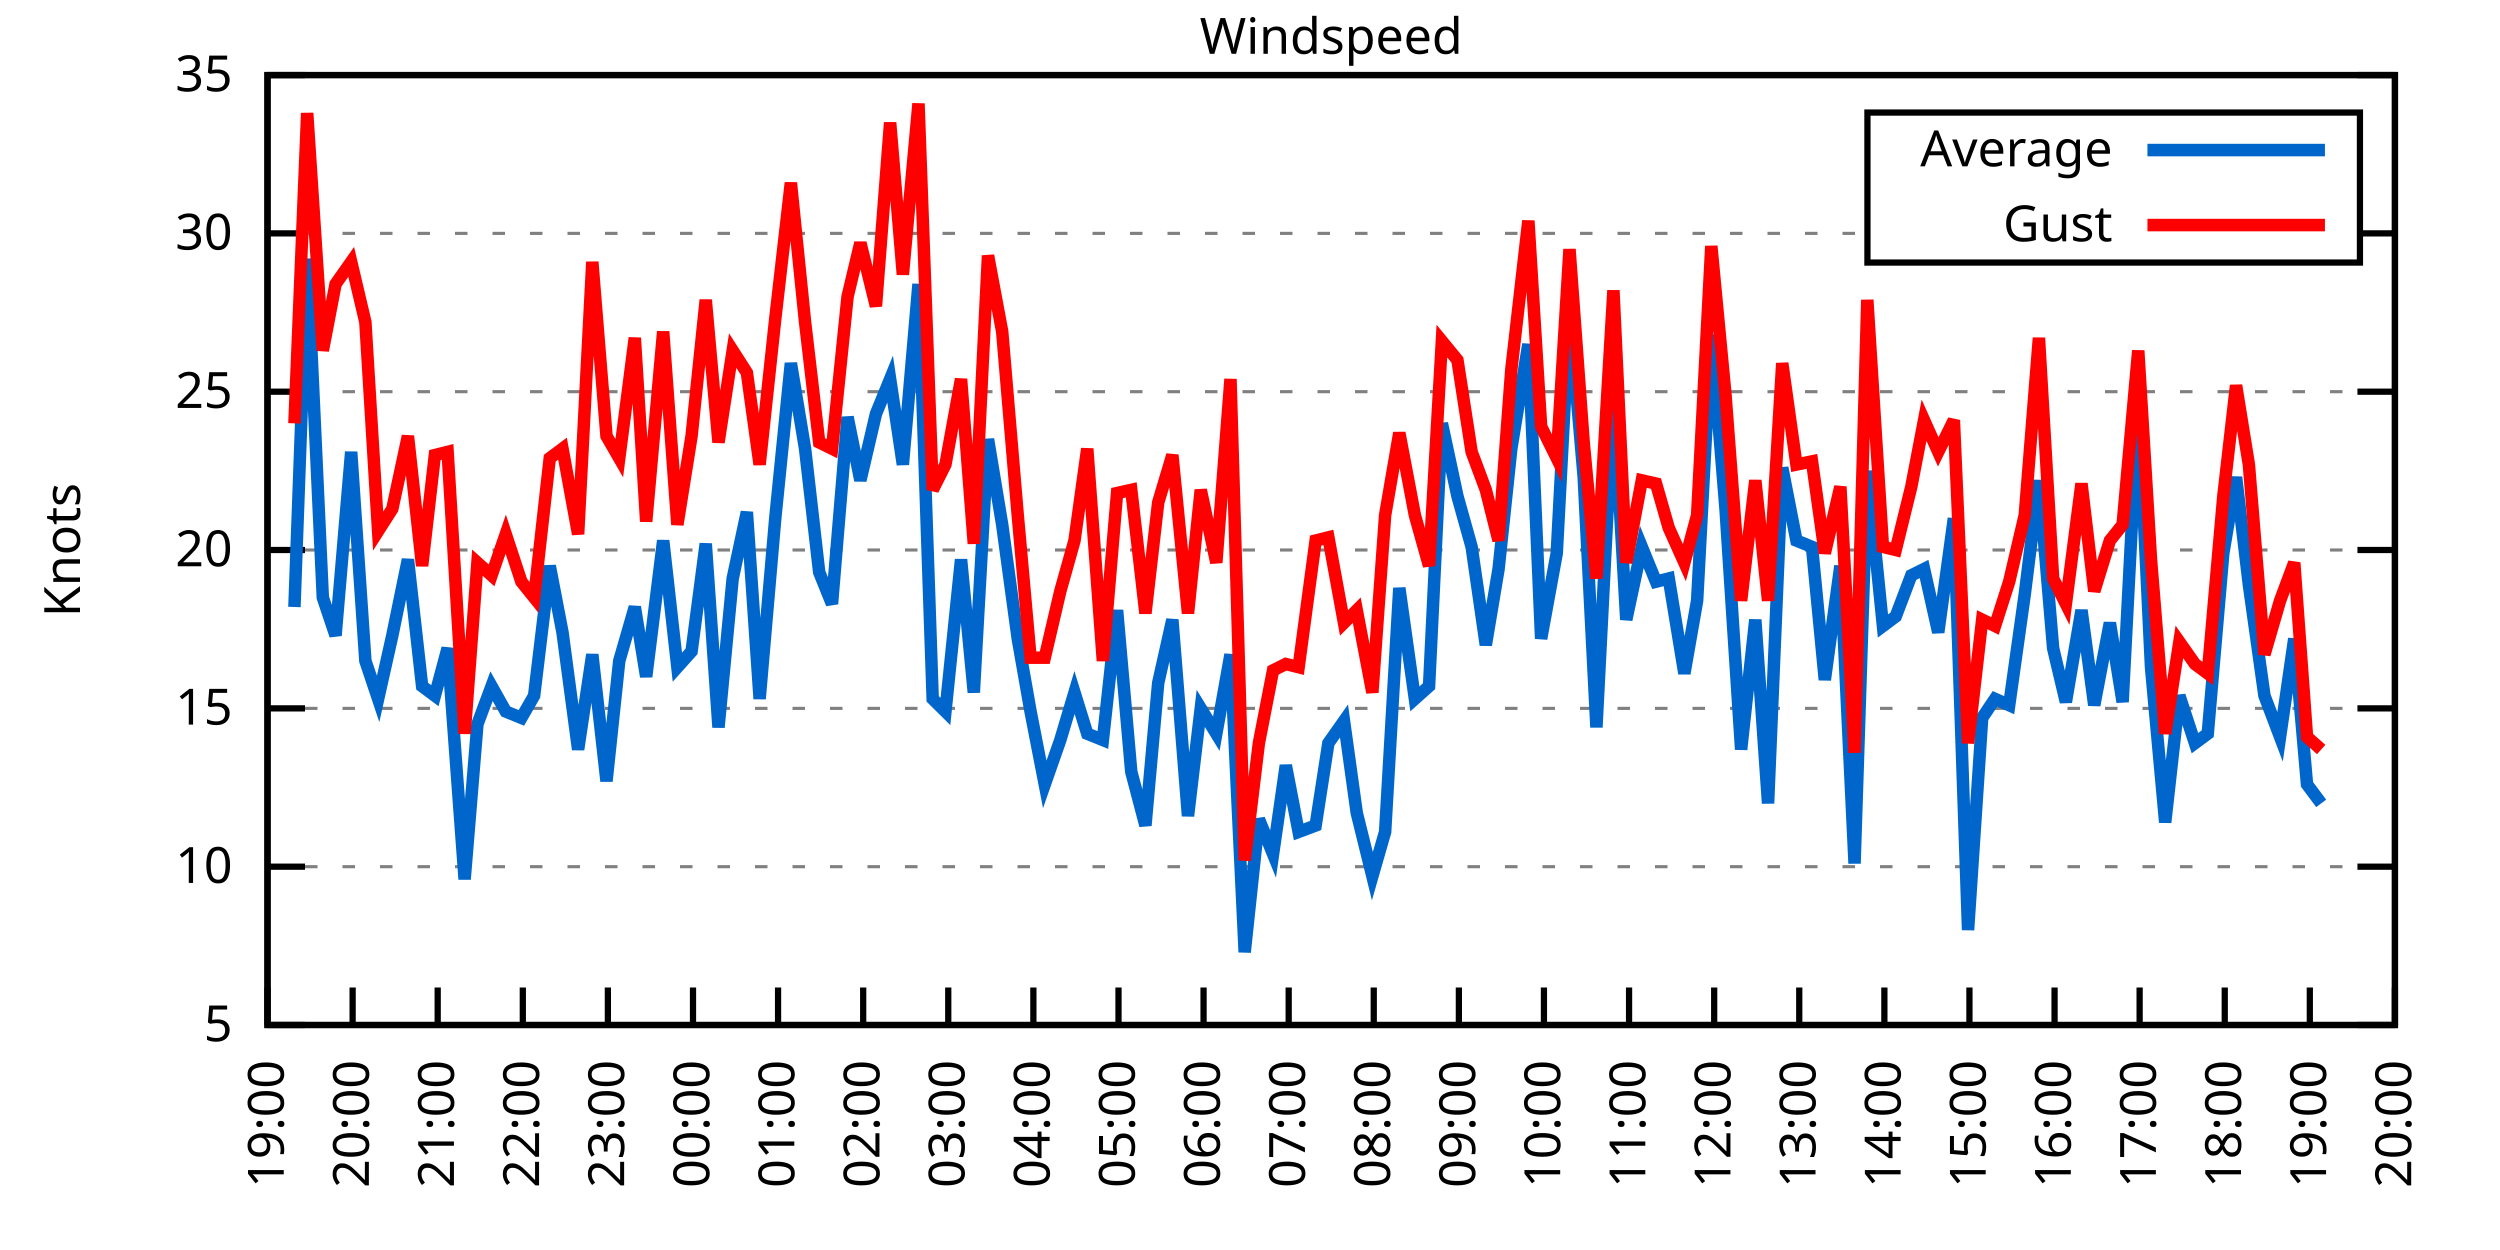
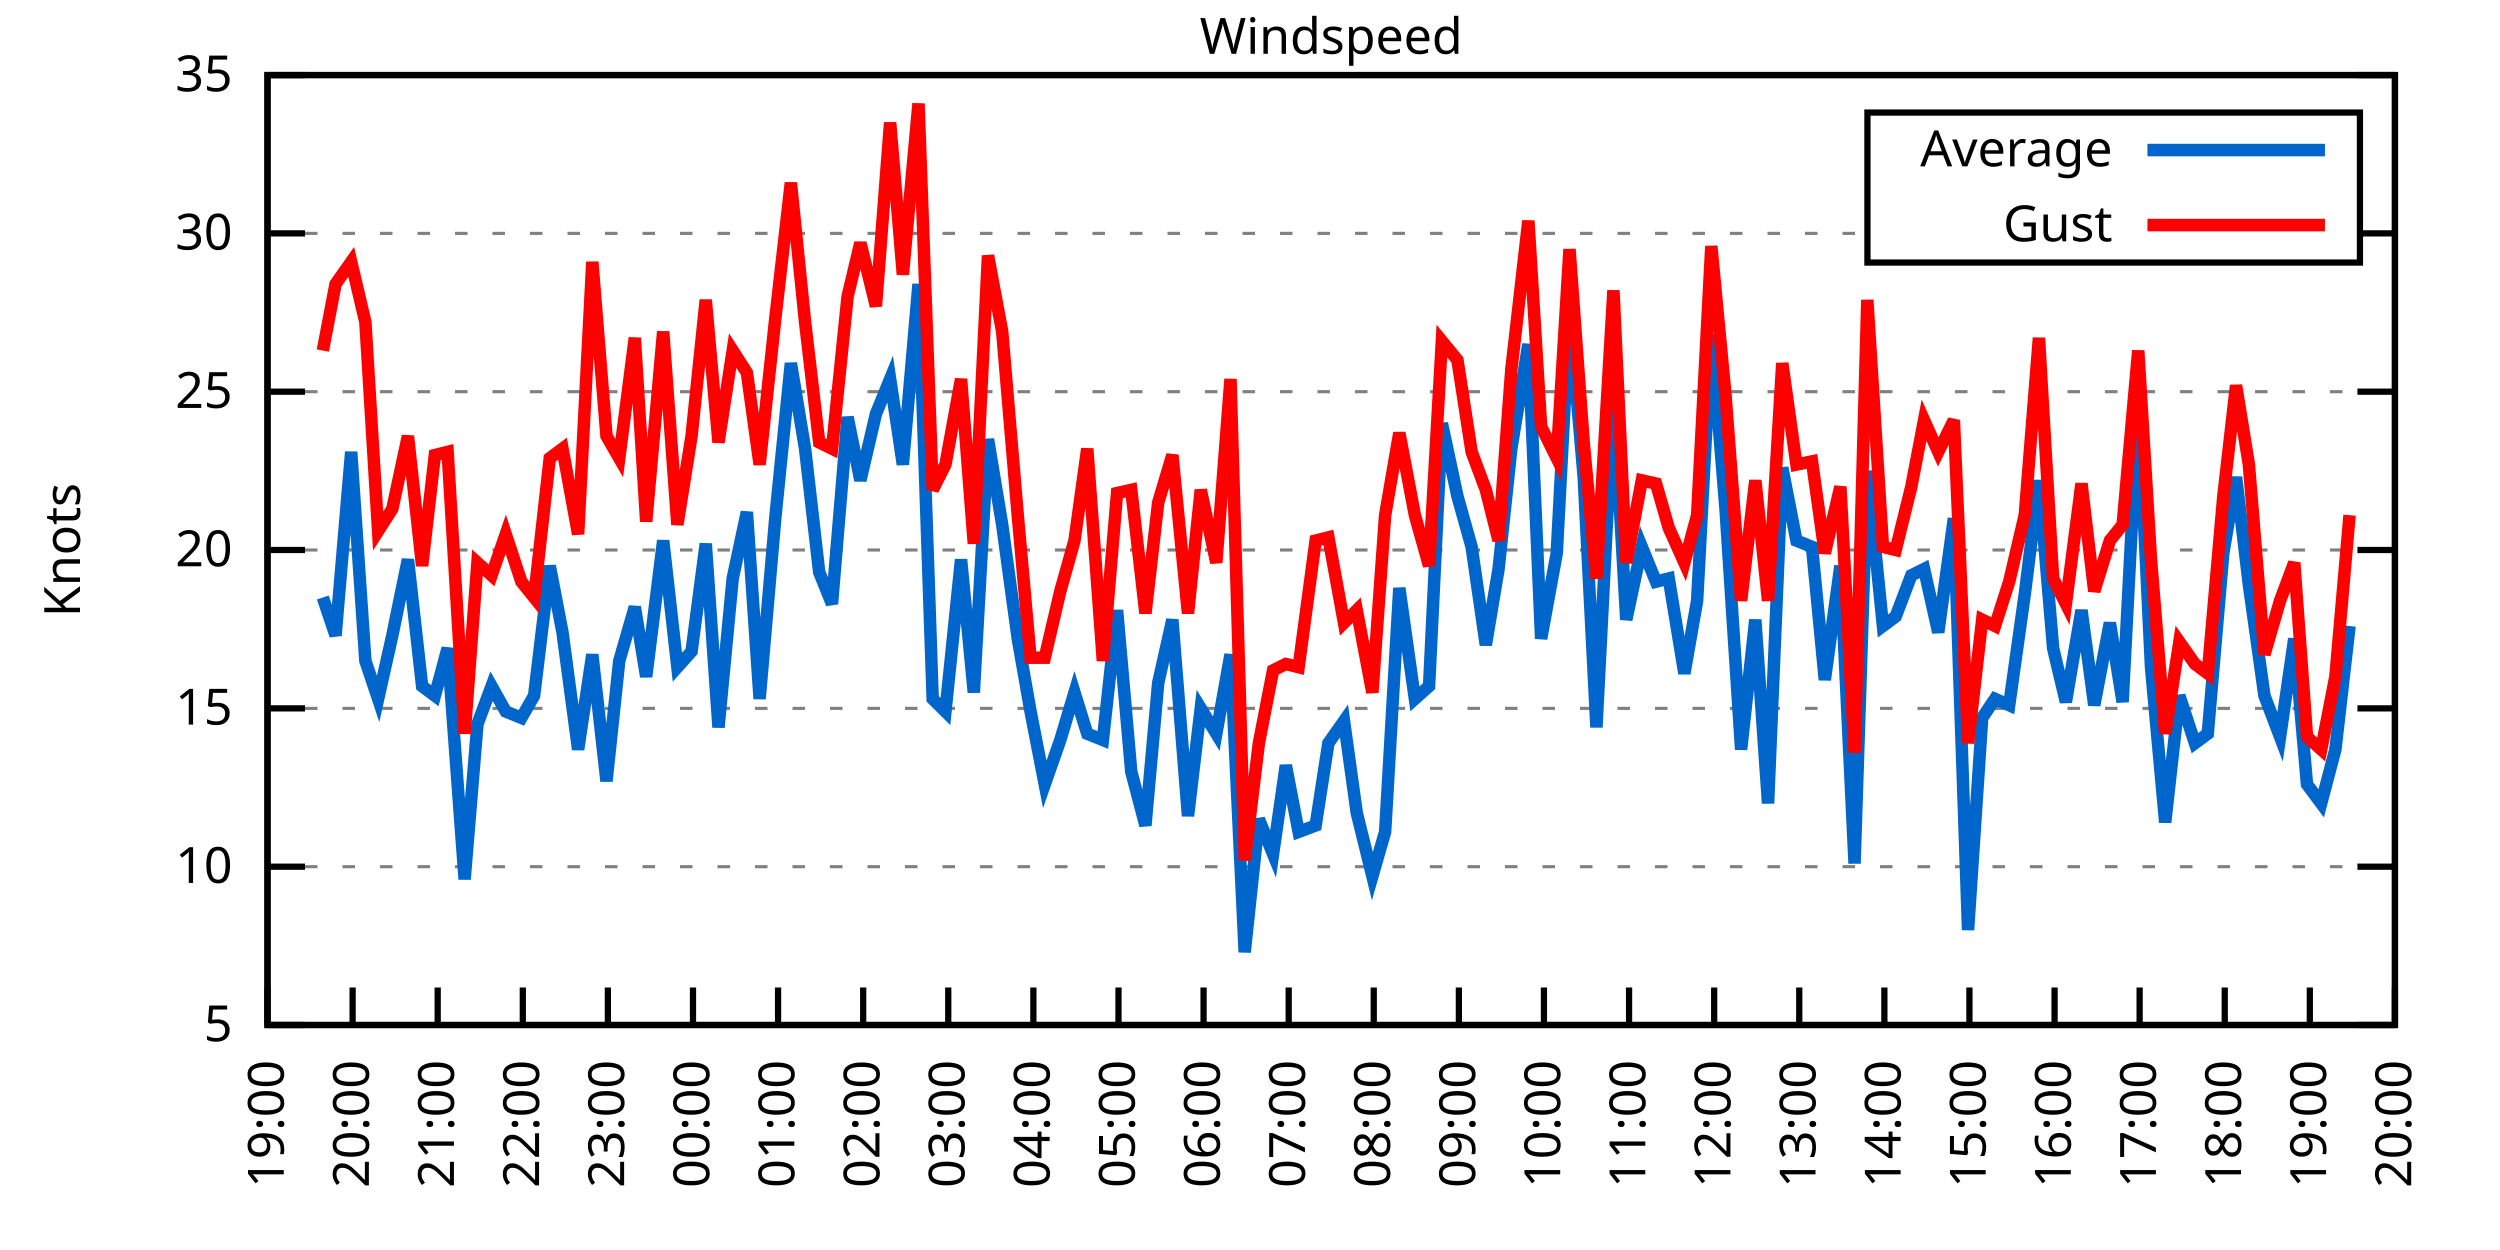
<svg xmlns="http://www.w3.org/2000/svg" xmlns:xlink="http://www.w3.org/1999/xlink" width="400" height="200" viewBox="0 0 400 200">
  <g id="gnuplot_canvas">
    <rect x="0" y="0" width="400" height="200" fill="none" />
    <defs>
      <circle id="gpDot" r="0.5" stroke-width="0.5" stroke="currentColor" />
      <path id="gpPt0" stroke-width="0.333" stroke="currentColor" d="M-1,0 h2 M0,-1 v2" />
      <path id="gpPt1" stroke-width="0.333" stroke="currentColor" d="M-1,-1 L1,1 M1,-1 L-1,1" />
      <path id="gpPt2" stroke-width="0.333" stroke="currentColor" d="M-1,0 L1,0 M0,-1 L0,1 M-1,-1 L1,1 M-1,1 L1,-1" />
      <rect id="gpPt3" stroke-width="0.333" stroke="currentColor" x="-1" y="-1" width="2" height="2" />
      <rect id="gpPt4" stroke-width="0.333" stroke="currentColor" fill="currentColor" x="-1" y="-1" width="2" height="2" />
      <circle id="gpPt5" stroke-width="0.333" stroke="currentColor" cx="0" cy="0" r="1" />
      <use xlink:href="#gpPt5" id="gpPt6" fill="currentColor" stroke="none" />
      <path id="gpPt7" stroke-width="0.333" stroke="currentColor" d="M0,-1.33 L-1.33,0.67 L1.33,0.67 z" />
      <use xlink:href="#gpPt7" id="gpPt8" fill="currentColor" stroke="none" />
      <use xlink:href="#gpPt7" id="gpPt9" stroke="currentColor" transform="rotate(180)" />
      <use xlink:href="#gpPt9" id="gpPt10" fill="currentColor" stroke="none" />
      <use xlink:href="#gpPt3" id="gpPt11" stroke="currentColor" transform="rotate(45)" />
      <use xlink:href="#gpPt11" id="gpPt12" fill="currentColor" stroke="none" />
      <path id="gpPt13" stroke-width="0.333" stroke="currentColor" d="M0,1.330 L1.265,0.411 L0.782,-1.067 L-0.782,-1.076 L-1.265,0.411 z" />
      <use xlink:href="#gpPt13" id="gpPt14" fill="currentColor" stroke="none" />
      <filter id="textbox" filterUnits="objectBoundingBox" x="0" y="0" height="1" width="1">
        <feFlood flood-color="white" flood-opacity="1" result="bgnd" />
        <feComposite in="SourceGraphic" in2="bgnd" operator="atop" />
      </filter>
      <filter id="greybox" filterUnits="objectBoundingBox" x="0" y="0" height="1" width="1">
        <feFlood flood-color="lightgrey" flood-opacity="1" result="grey" />
        <feComposite in="SourceGraphic" in2="grey" operator="atop" />
      </filter>
    </defs>
    <g fill="none" color="white" stroke="currentColor" stroke-width="1.00" stroke-linecap="butt" stroke-linejoin="miter">
</g>
    <g fill="none" color="black" stroke="currentColor" stroke-width="1.00" stroke-linecap="butt" stroke-linejoin="miter">
      <g stroke="none" shape-rendering="crispEdges">
        <polygon fill="rgb(255, 255, 255)" points="42.80,164.00 383.18,164.00 383.18,12.02 42.80,12.02 " />
      </g>
    </g>
    <g fill="none" color="black" stroke="currentColor" stroke-width="1.00" stroke-linecap="butt" stroke-linejoin="miter">
</g>
    <g fill="none" color="black" stroke="black" stroke-width="0.50" stroke-linecap="butt" stroke-linejoin="miter">
</g>
    <g fill="none" color="gray" stroke="currentColor" stroke-width="0.50" stroke-linecap="butt" stroke-linejoin="miter">
      <path stroke="gray" stroke-dasharray="2,4" class="gridline" d="M42.80,164.00 L383.19,164.00  " />
    </g>
    <g fill="none" color="gray" stroke="gray" stroke-width="1.00" stroke-linecap="butt" stroke-linejoin="miter">
</g>
    <g fill="none" color="black" stroke="currentColor" stroke-width="1.00" stroke-linecap="butt" stroke-linejoin="miter">
      <path stroke="black" d="M42.80,164.00 L48.80,164.00 M383.19,164.00 L377.19,164.00  " />
      <g transform="translate(37.20,166.60)" stroke="none" fill="black" font-family="Sans" font-size="8.00" text-anchor="end">
        <text>
          <tspan font-family="Sans"> 5</tspan>
        </text>
      </g>
    </g>
    <g fill="none" color="black" stroke="currentColor" stroke-width="1.00" stroke-linecap="butt" stroke-linejoin="miter">
</g>
    <g fill="none" color="black" stroke="black" stroke-width="0.50" stroke-linecap="butt" stroke-linejoin="miter">
</g>
    <g fill="none" color="gray" stroke="currentColor" stroke-width="0.50" stroke-linecap="butt" stroke-linejoin="miter">
      <path stroke="gray" stroke-dasharray="2,4" class="gridline" d="M42.80,138.67 L383.19,138.67  " />
    </g>
    <g fill="none" color="gray" stroke="gray" stroke-width="1.00" stroke-linecap="butt" stroke-linejoin="miter">
</g>
    <g fill="none" color="black" stroke="currentColor" stroke-width="1.00" stroke-linecap="butt" stroke-linejoin="miter">
      <path stroke="black" d="M42.80,138.67 L48.80,138.67 M383.19,138.67 L377.19,138.67  " />
      <g transform="translate(37.20,141.27)" stroke="none" fill="black" font-family="Sans" font-size="8.00" text-anchor="end">
        <text>
          <tspan font-family="Sans"> 10</tspan>
        </text>
      </g>
    </g>
    <g fill="none" color="black" stroke="currentColor" stroke-width="1.00" stroke-linecap="butt" stroke-linejoin="miter">
</g>
    <g fill="none" color="black" stroke="black" stroke-width="0.50" stroke-linecap="butt" stroke-linejoin="miter">
</g>
    <g fill="none" color="gray" stroke="currentColor" stroke-width="0.50" stroke-linecap="butt" stroke-linejoin="miter">
      <path stroke="gray" stroke-dasharray="2,4" class="gridline" d="M42.80,113.34 L383.19,113.34  " />
    </g>
    <g fill="none" color="gray" stroke="gray" stroke-width="1.00" stroke-linecap="butt" stroke-linejoin="miter">
</g>
    <g fill="none" color="black" stroke="currentColor" stroke-width="1.00" stroke-linecap="butt" stroke-linejoin="miter">
      <path stroke="black" d="M42.80,113.34 L48.80,113.34 M383.19,113.34 L377.19,113.34  " />
      <g transform="translate(37.20,115.94)" stroke="none" fill="black" font-family="Sans" font-size="8.00" text-anchor="end">
        <text>
          <tspan font-family="Sans"> 15</tspan>
        </text>
      </g>
    </g>
    <g fill="none" color="black" stroke="currentColor" stroke-width="1.00" stroke-linecap="butt" stroke-linejoin="miter">
</g>
    <g fill="none" color="black" stroke="black" stroke-width="0.50" stroke-linecap="butt" stroke-linejoin="miter">
</g>
    <g fill="none" color="gray" stroke="currentColor" stroke-width="0.50" stroke-linecap="butt" stroke-linejoin="miter">
      <path stroke="gray" stroke-dasharray="2,4" class="gridline" d="M42.80,88.00 L383.19,88.00  " />
    </g>
    <g fill="none" color="gray" stroke="gray" stroke-width="1.00" stroke-linecap="butt" stroke-linejoin="miter">
</g>
    <g fill="none" color="black" stroke="currentColor" stroke-width="1.00" stroke-linecap="butt" stroke-linejoin="miter">
      <path stroke="black" d="M42.80,88.00 L48.80,88.00 M383.19,88.00 L377.19,88.00  " />
      <g transform="translate(37.20,90.60)" stroke="none" fill="black" font-family="Sans" font-size="8.00" text-anchor="end">
        <text>
          <tspan font-family="Sans"> 20</tspan>
        </text>
      </g>
    </g>
    <g fill="none" color="black" stroke="currentColor" stroke-width="1.00" stroke-linecap="butt" stroke-linejoin="miter">
</g>
    <g fill="none" color="black" stroke="black" stroke-width="0.50" stroke-linecap="butt" stroke-linejoin="miter">
</g>
    <g fill="none" color="gray" stroke="currentColor" stroke-width="0.50" stroke-linecap="butt" stroke-linejoin="miter">
      <path stroke="gray" stroke-dasharray="2,4" class="gridline" d="M42.80,62.67 L383.19,62.67  " />
    </g>
    <g fill="none" color="gray" stroke="gray" stroke-width="1.00" stroke-linecap="butt" stroke-linejoin="miter">
</g>
    <g fill="none" color="black" stroke="currentColor" stroke-width="1.00" stroke-linecap="butt" stroke-linejoin="miter">
      <path stroke="black" d="M42.80,62.67 L48.80,62.67 M383.19,62.67 L377.19,62.67  " />
      <g transform="translate(37.20,65.27)" stroke="none" fill="black" font-family="Sans" font-size="8.00" text-anchor="end">
        <text>
          <tspan font-family="Sans"> 25</tspan>
        </text>
      </g>
    </g>
    <g fill="none" color="black" stroke="currentColor" stroke-width="1.00" stroke-linecap="butt" stroke-linejoin="miter">
</g>
    <g fill="none" color="black" stroke="black" stroke-width="0.50" stroke-linecap="butt" stroke-linejoin="miter">
</g>
    <g fill="none" color="gray" stroke="currentColor" stroke-width="0.50" stroke-linecap="butt" stroke-linejoin="miter">
      <path stroke="gray" stroke-dasharray="2,4" class="gridline" d="M42.80,37.34 L298.79,37.34 M377.59,37.34 L383.19,37.34  " />
    </g>
    <g fill="none" color="gray" stroke="gray" stroke-width="1.00" stroke-linecap="butt" stroke-linejoin="miter">
</g>
    <g fill="none" color="black" stroke="currentColor" stroke-width="1.00" stroke-linecap="butt" stroke-linejoin="miter">
      <path stroke="black" d="M42.80,37.34 L48.80,37.34 M383.19,37.34 L377.19,37.34  " />
      <g transform="translate(37.20,39.94)" stroke="none" fill="black" font-family="Sans" font-size="8.00" text-anchor="end">
        <text>
          <tspan font-family="Sans"> 30</tspan>
        </text>
      </g>
    </g>
    <g fill="none" color="black" stroke="currentColor" stroke-width="1.00" stroke-linecap="butt" stroke-linejoin="miter">
</g>
    <g fill="none" color="black" stroke="black" stroke-width="0.50" stroke-linecap="butt" stroke-linejoin="miter">
</g>
    <g fill="none" color="gray" stroke="currentColor" stroke-width="0.50" stroke-linecap="butt" stroke-linejoin="miter">
      <path stroke="gray" stroke-dasharray="2,4" class="gridline" d="M42.80,12.01 L383.19,12.01  " />
    </g>
    <g fill="none" color="gray" stroke="gray" stroke-width="1.00" stroke-linecap="butt" stroke-linejoin="miter">
</g>
    <g fill="none" color="black" stroke="currentColor" stroke-width="1.00" stroke-linecap="butt" stroke-linejoin="miter">
      <path stroke="black" d="M42.80,12.01 L48.80,12.01 M383.19,12.01 L377.19,12.01  " />
      <g transform="translate(37.20,14.61)" stroke="none" fill="black" font-family="Sans" font-size="8.00" text-anchor="end">
        <text>
          <tspan font-family="Sans"> 35</tspan>
        </text>
      </g>
    </g>
    <g fill="none" color="black" stroke="currentColor" stroke-width="1.00" stroke-linecap="butt" stroke-linejoin="miter">
      <path stroke="black" d="M42.80,164.00 L42.80,158.00  " />
      <g transform="translate(45.40,169.60) rotate(270.00)" stroke="none" fill="black" font-family="Sans" font-size="8.00" text-anchor="end">
        <text>
          <tspan font-family="Sans">19:00</tspan>
        </text>
      </g>
    </g>
    <g fill="none" color="black" stroke="currentColor" stroke-width="1.00" stroke-linecap="butt" stroke-linejoin="miter">
      <path stroke="black" d="M56.42,164.00 L56.42,158.00  " />
      <g transform="translate(59.02,169.60) rotate(270.00)" stroke="none" fill="black" font-family="Sans" font-size="8.00" text-anchor="end">
        <text>
          <tspan font-family="Sans">20:00</tspan>
        </text>
      </g>
    </g>
    <g fill="none" color="black" stroke="currentColor" stroke-width="1.00" stroke-linecap="butt" stroke-linejoin="miter">
      <path stroke="black" d="M70.03,164.00 L70.03,158.00  " />
      <g transform="translate(72.63,169.60) rotate(270.00)" stroke="none" fill="black" font-family="Sans" font-size="8.00" text-anchor="end">
        <text>
          <tspan font-family="Sans">21:00</tspan>
        </text>
      </g>
    </g>
    <g fill="none" color="black" stroke="currentColor" stroke-width="1.00" stroke-linecap="butt" stroke-linejoin="miter">
      <path stroke="black" d="M83.65,164.00 L83.65,158.00  " />
      <g transform="translate(86.25,169.60) rotate(270.00)" stroke="none" fill="black" font-family="Sans" font-size="8.00" text-anchor="end">
        <text>
          <tspan font-family="Sans">22:00</tspan>
        </text>
      </g>
    </g>
    <g fill="none" color="black" stroke="currentColor" stroke-width="1.00" stroke-linecap="butt" stroke-linejoin="miter">
      <path stroke="black" d="M97.26,164.00 L97.26,158.00  " />
      <g transform="translate(99.86,169.60) rotate(270.00)" stroke="none" fill="black" font-family="Sans" font-size="8.00" text-anchor="end">
        <text>
          <tspan font-family="Sans">23:00</tspan>
        </text>
      </g>
    </g>
    <g fill="none" color="black" stroke="currentColor" stroke-width="1.00" stroke-linecap="butt" stroke-linejoin="miter">
      <path stroke="black" d="M110.88,164.00 L110.88,158.00  " />
      <g transform="translate(113.48,169.60) rotate(270.00)" stroke="none" fill="black" font-family="Sans" font-size="8.00" text-anchor="end">
        <text>
          <tspan font-family="Sans">00:00</tspan>
        </text>
      </g>
    </g>
    <g fill="none" color="black" stroke="currentColor" stroke-width="1.00" stroke-linecap="butt" stroke-linejoin="miter">
      <path stroke="black" d="M124.49,164.00 L124.49,158.00  " />
      <g transform="translate(127.09,169.60) rotate(270.00)" stroke="none" fill="black" font-family="Sans" font-size="8.00" text-anchor="end">
        <text>
          <tspan font-family="Sans">01:00</tspan>
        </text>
      </g>
    </g>
    <g fill="none" color="black" stroke="currentColor" stroke-width="1.00" stroke-linecap="butt" stroke-linejoin="miter">
      <path stroke="black" d="M138.11,164.00 L138.11,158.00  " />
      <g transform="translate(140.71,169.60) rotate(270.00)" stroke="none" fill="black" font-family="Sans" font-size="8.00" text-anchor="end">
        <text>
          <tspan font-family="Sans">02:00</tspan>
        </text>
      </g>
    </g>
    <g fill="none" color="black" stroke="currentColor" stroke-width="1.00" stroke-linecap="butt" stroke-linejoin="miter">
      <path stroke="black" d="M151.72,164.00 L151.72,158.00  " />
      <g transform="translate(154.32,169.60) rotate(270.00)" stroke="none" fill="black" font-family="Sans" font-size="8.00" text-anchor="end">
        <text>
          <tspan font-family="Sans">03:00</tspan>
        </text>
      </g>
    </g>
    <g fill="none" color="black" stroke="currentColor" stroke-width="1.00" stroke-linecap="butt" stroke-linejoin="miter">
      <path stroke="black" d="M165.34,164.00 L165.34,158.00  " />
      <g transform="translate(167.94,169.60) rotate(270.00)" stroke="none" fill="black" font-family="Sans" font-size="8.00" text-anchor="end">
        <text>
          <tspan font-family="Sans">04:00</tspan>
        </text>
      </g>
    </g>
    <g fill="none" color="black" stroke="currentColor" stroke-width="1.00" stroke-linecap="butt" stroke-linejoin="miter">
      <path stroke="black" d="M178.96,164.00 L178.96,158.00  " />
      <g transform="translate(181.56,169.60) rotate(270.00)" stroke="none" fill="black" font-family="Sans" font-size="8.00" text-anchor="end">
        <text>
          <tspan font-family="Sans">05:00</tspan>
        </text>
      </g>
    </g>
    <g fill="none" color="black" stroke="currentColor" stroke-width="1.00" stroke-linecap="butt" stroke-linejoin="miter">
      <path stroke="black" d="M192.57,164.00 L192.57,158.00  " />
      <g transform="translate(195.17,169.60) rotate(270.00)" stroke="none" fill="black" font-family="Sans" font-size="8.00" text-anchor="end">
        <text>
          <tspan font-family="Sans">06:00</tspan>
        </text>
      </g>
    </g>
    <g fill="none" color="black" stroke="currentColor" stroke-width="1.00" stroke-linecap="butt" stroke-linejoin="miter">
      <path stroke="black" d="M206.19,164.00 L206.19,158.00  " />
      <g transform="translate(208.79,169.60) rotate(270.00)" stroke="none" fill="black" font-family="Sans" font-size="8.00" text-anchor="end">
        <text>
          <tspan font-family="Sans">07:00</tspan>
        </text>
      </g>
    </g>
    <g fill="none" color="black" stroke="currentColor" stroke-width="1.00" stroke-linecap="butt" stroke-linejoin="miter">
      <path stroke="black" d="M219.80,164.00 L219.80,158.00  " />
      <g transform="translate(222.40,169.60) rotate(270.00)" stroke="none" fill="black" font-family="Sans" font-size="8.00" text-anchor="end">
        <text>
          <tspan font-family="Sans">08:00</tspan>
        </text>
      </g>
    </g>
    <g fill="none" color="black" stroke="currentColor" stroke-width="1.00" stroke-linecap="butt" stroke-linejoin="miter">
      <path stroke="black" d="M233.42,164.00 L233.42,158.00  " />
      <g transform="translate(236.02,169.60) rotate(270.00)" stroke="none" fill="black" font-family="Sans" font-size="8.00" text-anchor="end">
        <text>
          <tspan font-family="Sans">09:00</tspan>
        </text>
      </g>
    </g>
    <g fill="none" color="black" stroke="currentColor" stroke-width="1.00" stroke-linecap="butt" stroke-linejoin="miter">
      <path stroke="black" d="M247.03,164.00 L247.03,158.00  " />
      <g transform="translate(249.63,169.60) rotate(270.00)" stroke="none" fill="black" font-family="Sans" font-size="8.00" text-anchor="end">
        <text>
          <tspan font-family="Sans">10:00</tspan>
        </text>
      </g>
    </g>
    <g fill="none" color="black" stroke="currentColor" stroke-width="1.00" stroke-linecap="butt" stroke-linejoin="miter">
      <path stroke="black" d="M260.65,164.00 L260.65,158.00  " />
      <g transform="translate(263.25,169.60) rotate(270.00)" stroke="none" fill="black" font-family="Sans" font-size="8.00" text-anchor="end">
        <text>
          <tspan font-family="Sans">11:00</tspan>
        </text>
      </g>
    </g>
    <g fill="none" color="black" stroke="currentColor" stroke-width="1.00" stroke-linecap="butt" stroke-linejoin="miter">
      <path stroke="black" d="M274.27,164.00 L274.27,158.00  " />
      <g transform="translate(276.87,169.60) rotate(270.00)" stroke="none" fill="black" font-family="Sans" font-size="8.00" text-anchor="end">
        <text>
          <tspan font-family="Sans">12:00</tspan>
        </text>
      </g>
    </g>
    <g fill="none" color="black" stroke="currentColor" stroke-width="1.00" stroke-linecap="butt" stroke-linejoin="miter">
      <path stroke="black" d="M287.88,164.00 L287.88,158.00  " />
      <g transform="translate(290.48,169.60) rotate(270.00)" stroke="none" fill="black" font-family="Sans" font-size="8.00" text-anchor="end">
        <text>
          <tspan font-family="Sans">13:00</tspan>
        </text>
      </g>
    </g>
    <g fill="none" color="black" stroke="currentColor" stroke-width="1.00" stroke-linecap="butt" stroke-linejoin="miter">
      <path stroke="black" d="M301.50,164.00 L301.50,158.00  " />
      <g transform="translate(304.10,169.60) rotate(270.00)" stroke="none" fill="black" font-family="Sans" font-size="8.00" text-anchor="end">
        <text>
          <tspan font-family="Sans">14:00</tspan>
        </text>
      </g>
    </g>
    <g fill="none" color="black" stroke="currentColor" stroke-width="1.00" stroke-linecap="butt" stroke-linejoin="miter">
      <path stroke="black" d="M315.11,164.00 L315.11,158.00  " />
      <g transform="translate(317.71,169.60) rotate(270.00)" stroke="none" fill="black" font-family="Sans" font-size="8.00" text-anchor="end">
        <text>
          <tspan font-family="Sans">15:00</tspan>
        </text>
      </g>
    </g>
    <g fill="none" color="black" stroke="currentColor" stroke-width="1.00" stroke-linecap="butt" stroke-linejoin="miter">
      <path stroke="black" d="M328.73,164.00 L328.73,158.00  " />
      <g transform="translate(331.33,169.60) rotate(270.00)" stroke="none" fill="black" font-family="Sans" font-size="8.00" text-anchor="end">
        <text>
          <tspan font-family="Sans">16:00</tspan>
        </text>
      </g>
    </g>
    <g fill="none" color="black" stroke="currentColor" stroke-width="1.00" stroke-linecap="butt" stroke-linejoin="miter">
      <path stroke="black" d="M342.34,164.00 L342.34,158.00  " />
      <g transform="translate(344.94,169.60) rotate(270.00)" stroke="none" fill="black" font-family="Sans" font-size="8.00" text-anchor="end">
        <text>
          <tspan font-family="Sans">17:00</tspan>
        </text>
      </g>
    </g>
    <g fill="none" color="black" stroke="currentColor" stroke-width="1.00" stroke-linecap="butt" stroke-linejoin="miter">
      <path stroke="black" d="M355.96,164.00 L355.96,158.00  " />
      <g transform="translate(358.56,169.60) rotate(270.00)" stroke="none" fill="black" font-family="Sans" font-size="8.00" text-anchor="end">
        <text>
          <tspan font-family="Sans">18:00</tspan>
        </text>
      </g>
    </g>
    <g fill="none" color="black" stroke="currentColor" stroke-width="1.00" stroke-linecap="butt" stroke-linejoin="miter">
      <path stroke="black" d="M369.57,164.00 L369.57,158.00  " />
      <g transform="translate(372.17,169.60) rotate(270.00)" stroke="none" fill="black" font-family="Sans" font-size="8.00" text-anchor="end">
        <text>
          <tspan font-family="Sans">19:00</tspan>
        </text>
      </g>
    </g>
    <g fill="none" color="black" stroke="currentColor" stroke-width="1.00" stroke-linecap="butt" stroke-linejoin="miter">
      <path stroke="black" d="M383.19,164.00 L383.19,158.00  " />
      <g transform="translate(385.79,169.60) rotate(270.00)" stroke="none" fill="black" font-family="Sans" font-size="8.00" text-anchor="end">
        <text>
          <tspan font-family="Sans">20:00</tspan>
        </text>
      </g>
    </g>
    <g fill="none" color="black" stroke="currentColor" stroke-width="1.00" stroke-linecap="butt" stroke-linejoin="miter">
</g>
    <g fill="none" color="black" stroke="currentColor" stroke-width="1.00" stroke-linecap="butt" stroke-linejoin="miter">
      <path stroke="black" d="M42.80,12.01 L42.80,164.00 L383.19,164.00 L383.19,12.01 L42.80,12.01 Z  " />
    </g>
    <g fill="none" color="black" stroke="currentColor" stroke-width="1.00" stroke-linecap="butt" stroke-linejoin="miter">
</g>
    <g fill="none" color="black" stroke="currentColor" stroke-width="1.00" stroke-linecap="butt" stroke-linejoin="miter">
      <path stroke="black" d="M298.79,42.01 L298.79,18.01 L377.59,18.01 L377.59,42.01 L298.79,42.01 Z  " />
    </g>
    <g id="Windspeed_plot_1">
      <g fill="none" color="white" stroke="black" stroke-width="2.00" stroke-linecap="butt" stroke-linejoin="miter">
</g>
      <g fill="none" color="black" stroke="currentColor" stroke-width="2.00" stroke-linecap="butt" stroke-linejoin="miter">
        <g transform="translate(337.99,26.61)" stroke="none" fill="black" font-family="Sans" font-size="8.00" text-anchor="end">
          <text>
            <tspan font-family="Sans">Average</tspan>
          </text>
        </g>
      </g>
      <g fill="none" color="black" stroke="currentColor" stroke-width="2.00" stroke-linecap="butt" stroke-linejoin="miter">
-         <path stroke="rgb(  0, 102, 204)" d="M343.59,24.01 L371.99,24.01 M47.11,97.12 L49.15,41.39 L51.65,95.60 L53.69,101.68 L56.19,72.30 L58.46,105.74   L60.50,111.82 L62.77,101.68 L65.27,89.52 L67.54,109.79 L69.58,111.31 L71.62,103.71 L74.34,140.69 L76.39,115.87   L78.65,109.79 L80.92,113.84 L83.42,114.86 L85.46,111.31 L87.96,90.54 L90.00,101.18 L92.50,119.92 L94.77,104.72   L97.04,124.99 L99.08,105.74 L101.57,97.12 L103.39,108.27 L106.11,86.49 L108.38,106.75 L110.65,104.22 L112.92,86.99   L114.96,116.38 L117.23,92.56 L119.50,81.93 L121.54,111.82 L124.04,82.94 L126.54,58.11 L128.81,71.79 L131.07,91.55   L133.12,96.62 L135.61,66.73 L137.66,76.86 L140.15,66.22 L142.42,60.65 L144.46,74.33 L146.96,45.45 L149.23,111.82   L151.27,113.84 L153.77,89.52 L155.81,110.80 L158.08,70.27 L160.35,83.95 L162.84,102.19 L164.89,113.84 L167.16,125.50   L169.65,118.40 L171.92,110.80 L173.96,117.39 L176.46,118.40 L178.73,97.63 L181.00,123.47 L183.27,132.08 L185.31,109.28   L187.58,99.15 L190.08,130.56 L192.12,113.34 L194.61,117.39 L196.88,104.72 L199.15,152.35 L201.42,131.07 L203.69,136.64   L205.73,122.46 L207.78,133.10 L210.50,132.08 L212.54,118.91 L215.04,115.36 L217.08,130.06 L219.58,140.19 L221.62,133.10   L223.89,94.08 L226.38,111.82 L228.65,109.79 L230.70,67.74 L233.19,79.39 L235.46,87.50 L237.73,103.20 L239.77,91.04   L241.81,71.79 L244.54,55.07 L246.58,102.19 L249.08,88.51 L251.12,50.01 L253.39,76.35 L255.43,116.38 L258.15,63.18   L260.20,99.15 L262.69,87.50 L264.96,93.07 L267.00,92.56 L269.50,107.76 L271.54,96.11 L273.81,53.55 L276.08,81.42   L278.58,119.92 L280.85,99.15 L282.89,128.54 L285.16,74.83 L287.43,86.49 L289.92,87.50 L291.97,108.78 L294.46,90.54   L296.73,138.16 L298.77,75.34 L301.27,100.16 L303.31,98.64 L305.81,92.06 L307.85,91.04 L310.12,101.18 L312.62,82.94   L314.89,148.80 L317.15,114.86 L319.20,111.82 L321.47,112.83 L323.96,95.10 L326.23,76.86 L328.50,103.71 L330.54,112.32   L333.04,97.63 L335.08,112.83 L337.58,99.66 L339.62,112.32 L342.12,64.19 L344.16,106.75 L346.43,131.58 L348.70,111.31   L351.19,118.91 L353.24,117.39 L355.73,88.51 L357.77,76.35 L359.82,93.58 L362.31,111.31 L364.81,117.90 L367.08,102.19   L369.12,125.50 L371.39,128.54  " />
+         <path stroke="rgb(  0, 102, 204)" d="M343.59,24.01 L371.99,24.01 M51.65,95.60 L53.69,101.68 L56.19,72.30 L58.46,105.74 L60.50,111.82 L62.77,101.68   L65.27,89.52 L67.54,109.79 L69.58,111.31 L71.62,103.71 L74.34,140.69 L76.39,115.87 L78.65,109.79 L80.92,113.84   L83.42,114.86 L85.46,111.31 L87.96,90.54 L90.00,101.18 L92.50,119.92 L94.77,104.72 L97.04,124.99 L99.08,105.74   L101.57,97.12 L103.39,108.27 L106.11,86.49 L108.38,106.75 L110.65,104.22 L112.92,86.99 L114.96,116.38 L117.23,92.56   L119.50,81.93 L121.54,111.82 L124.04,82.94 L126.54,58.11 L128.81,71.79 L131.07,91.55 L133.12,96.62 L135.61,66.73   L137.66,76.86 L140.15,66.22 L142.42,60.65 L144.46,74.33 L146.96,45.45 L149.23,111.82 L151.27,113.84 L153.77,89.52   L155.81,110.80 L158.08,70.27 L160.35,83.95 L162.84,102.19 L164.89,113.84 L167.16,125.50 L169.65,118.40 L171.92,110.80   L173.96,117.39 L176.46,118.40 L178.73,97.63 L181.00,123.47 L183.27,132.08 L185.31,109.28 L187.58,99.15 L190.08,130.56   L192.12,113.34 L194.61,117.39 L196.88,104.72 L199.15,152.35 L201.42,131.07 L203.69,136.64 L205.73,122.46 L207.78,133.10   L210.50,132.08 L212.54,118.91 L215.04,115.36 L217.08,130.06 L219.58,140.19 L221.62,133.10 L223.89,94.08 L226.38,111.82   L228.65,109.79 L230.70,67.74 L233.19,79.39 L235.46,87.50 L237.73,103.20 L239.77,91.04 L241.81,71.79 L244.54,55.07   L246.58,102.19 L249.08,88.51 L251.12,50.01 L253.39,76.35 L255.43,116.38 L258.15,63.18 L260.20,99.15 L262.69,87.50   L264.96,93.07 L267.00,92.56 L269.50,107.76 L271.54,96.11 L273.81,53.55 L276.08,81.42 L278.58,119.92 L280.85,99.15   L282.89,128.54 L285.16,74.83 L287.43,86.49 L289.92,87.50 L291.97,108.78 L294.46,90.54 L296.73,138.16 L298.77,75.34   L301.27,100.16 L303.31,98.64 L305.81,92.06 L307.85,91.04 L310.12,101.18 L312.62,82.94 L314.89,148.80 L317.15,114.86   L319.20,111.82 L321.47,112.83 L323.96,95.10 L326.23,76.86 L328.50,103.71 L330.54,112.32 L333.04,97.63 L335.08,112.83   L337.58,99.66 L339.62,112.32 L342.12,64.19 L344.16,106.75 L346.43,131.58 L348.70,111.31 L351.19,118.91 L353.24,117.39   L355.73,88.51 L357.77,76.35 L359.82,93.58 L362.31,111.31 L364.81,117.90 L367.08,102.19 L369.12,125.50 L371.39,128.54   L373.66,119.92 L375.93,100.16  " />
      </g>
    </g>
    <g id="Windspeed_plot_2">
      <g fill="none" color="black" stroke="currentColor" stroke-width="2.00" stroke-linecap="butt" stroke-linejoin="miter">
        <g transform="translate(337.99,38.61)" stroke="none" fill="black" font-family="Sans" font-size="8.00" text-anchor="end">
          <text>
            <tspan font-family="Sans">Gust</tspan>
          </text>
        </g>
      </g>
      <g fill="none" color="black" stroke="currentColor" stroke-width="2.00" stroke-linecap="butt" stroke-linejoin="miter">
-         <path stroke="rgb(255,   0,   0)" d="M343.59,36.01 L371.99,36.01 M47.11,67.74 L49.15,18.09 L51.65,56.09 L53.69,45.45 L56.19,41.90 L58.46,51.53   L60.50,84.97 L62.77,81.42 L65.27,69.77 L67.54,90.54 L69.58,72.81 L71.62,72.30 L74.34,117.39 L76.39,90.03   L78.65,92.06 L80.92,85.47 L83.42,93.07 L85.46,95.60 L87.96,73.31 L90.00,71.79 L92.50,85.47 L94.77,41.90   L97.04,69.77 L99.08,73.31 L101.57,54.06 L103.39,83.45 L106.11,53.05 L108.38,83.95 L110.65,69.77 L112.92,47.98   L114.96,70.78 L117.23,56.09 L119.50,59.63 L121.54,74.33 L124.04,51.02 L126.54,29.24 L128.81,51.53 L131.07,70.78   L133.12,71.79 L135.61,47.47 L137.66,38.86 L140.15,48.99 L142.42,19.61 L144.46,43.93 L146.96,16.57 L149.23,78.38   L151.27,74.33 L153.77,60.65 L155.81,86.99 L158.08,40.89 L160.35,53.05 L162.84,82.43 L164.89,105.23 L167.16,105.23   L169.65,94.59 L171.92,86.49 L173.96,71.79 L176.46,105.74 L178.73,78.89 L181.00,78.38 L183.27,98.14 L185.31,80.41   L187.58,72.81 L190.08,98.14 L192.12,78.38 L194.61,90.03 L196.88,60.65 L199.15,137.66 L201.42,118.91 L203.69,107.26   L205.73,106.24 L207.78,106.75 L210.50,86.49 L212.54,85.98 L215.04,99.66 L217.08,97.63 L219.58,110.80 L221.62,82.43   L223.89,69.26 L226.38,82.43 L228.65,90.54 L230.70,54.57 L233.19,57.61 L235.46,72.30 L237.73,78.38 L239.77,86.49   L241.81,59.13 L244.54,35.32 L246.58,68.25 L249.08,73.31 L251.12,39.87 L253.39,70.78 L255.43,92.56 L258.15,46.46   L260.20,90.03 L262.69,76.86 L264.96,77.37 L267.00,84.46 L269.50,90.03 L271.54,82.43 L273.81,39.37 L276.08,63.18   L278.58,96.11 L280.85,76.86 L282.89,96.11 L285.16,58.11 L287.43,74.33 L289.92,73.82 L291.97,88.51 L294.46,77.87   L296.73,120.43 L298.77,47.98 L301.27,87.50 L303.31,88.00 L305.81,77.87 L307.85,67.23 L310.12,72.30 L312.62,67.23   L314.89,118.91 L317.15,99.15 L319.20,100.16 L321.47,93.07 L323.96,82.43 L326.23,54.06 L328.50,92.56 L330.54,96.62   L333.04,77.37 L335.08,94.59 L337.58,86.49 L339.62,83.95 L342.12,56.09 L344.16,89.52 L346.43,117.39 L348.70,102.70   L351.19,106.24 L353.24,107.76 L355.73,79.39 L357.77,61.66 L359.82,74.33 L362.31,104.72 L364.81,96.11 L367.08,90.03   L369.12,117.90 L371.39,119.92  " />
+         <path stroke="rgb(255,   0,   0)" d="M343.59,36.01 L371.99,36.01 M51.65,56.09 L53.69,45.45 L56.19,41.90 L58.46,51.53 L60.50,84.97 L62.77,81.42   L65.27,69.77 L67.54,90.54 L69.58,72.81 L71.62,72.30 L74.34,117.39 L76.39,90.03 L78.65,92.06 L80.92,85.47   L83.42,93.07 L85.46,95.60 L87.96,73.31 L90.00,71.79 L92.50,85.47 L94.77,41.90 L97.04,69.77 L99.08,73.31   L101.57,54.06 L103.39,83.45 L106.11,53.05 L108.38,83.95 L110.65,69.77 L112.92,47.98 L114.96,70.78 L117.23,56.09   L119.50,59.63 L121.54,74.33 L124.04,51.02 L126.54,29.24 L128.81,51.53 L131.07,70.78 L133.12,71.79 L135.61,47.47   L137.66,38.86 L140.15,48.99 L142.42,19.61 L144.46,43.93 L146.96,16.57 L149.23,78.38 L151.27,74.33 L153.77,60.65   L155.81,86.99 L158.08,40.89 L160.35,53.05 L162.84,82.43 L164.89,105.23 L167.16,105.23 L169.65,94.59 L171.92,86.49   L173.96,71.79 L176.46,105.74 L178.73,78.89 L181.00,78.38 L183.27,98.14 L185.31,80.41 L187.58,72.81 L190.08,98.14   L192.12,78.38 L194.61,90.03 L196.88,60.65 L199.15,137.66 L201.42,118.91 L203.69,107.26 L205.73,106.24 L207.78,106.75   L210.50,86.49 L212.54,85.98 L215.04,99.66 L217.08,97.63 L219.58,110.80 L221.62,82.43 L223.89,69.26 L226.38,82.43   L228.65,90.54 L230.70,54.57 L233.19,57.61 L235.46,72.30 L237.73,78.38 L239.77,86.49 L241.81,59.13 L244.54,35.32   L246.58,68.25 L249.08,73.31 L251.12,39.87 L253.39,70.78 L255.43,92.56 L258.15,46.46 L260.20,90.03 L262.69,76.86   L264.96,77.37 L267.00,84.46 L269.50,90.03 L271.54,82.43 L273.81,39.37 L276.08,63.18 L278.58,96.11 L280.85,76.86   L282.89,96.11 L285.16,58.11 L287.43,74.33 L289.92,73.82 L291.97,88.51 L294.46,77.87 L296.73,120.43 L298.77,47.98   L301.27,87.50 L303.31,88.00 L305.81,77.87 L307.85,67.23 L310.12,72.30 L312.62,67.23 L314.89,118.91 L317.15,99.15   L319.20,100.16 L321.47,93.07 L323.96,82.43 L326.23,54.06 L328.50,92.56 L330.54,96.62 L333.04,77.37 L335.08,94.59   L337.58,86.49 L339.62,83.95 L342.12,56.09 L344.16,89.52 L346.43,117.39 L348.70,102.70 L351.19,106.24 L353.24,107.76   L355.73,79.39 L357.77,61.66 L359.82,74.33 L362.31,104.72 L364.81,96.11 L367.08,90.03 L369.12,117.90 L371.39,119.92   L373.66,108.27 L375.93,82.43  " />
      </g>
    </g>
    <g fill="none" color="black" stroke="currentColor" stroke-width="2.00" stroke-linecap="butt" stroke-linejoin="miter">
</g>
    <g fill="none" color="black" stroke="black" stroke-width="1.00" stroke-linecap="butt" stroke-linejoin="miter">
</g>
    <g fill="none" color="black" stroke="currentColor" stroke-width="1.00" stroke-linecap="butt" stroke-linejoin="miter">
      <path stroke="black" d="M42.80,12.01 L42.80,164.00 L383.19,164.00 L383.19,12.01 L42.80,12.01 Z  " />
      <g transform="translate(12.80,88.01) rotate(270.00)" stroke="none" fill="black" font-family="Sans" font-size="8.00" text-anchor="middle">
        <text>
          <tspan font-family="Sans">Knots</tspan>
        </text>
      </g>
    </g>
    <g fill="none" color="black" stroke="currentColor" stroke-width="1.00" stroke-linecap="butt" stroke-linejoin="miter">
</g>
    <g fill="none" color="black" stroke="currentColor" stroke-width="1.00" stroke-linecap="butt" stroke-linejoin="miter">
      <g transform="translate(212.99,8.61)" stroke="none" fill="black" font-family="Sans" font-size="8.00" text-anchor="middle">
        <text>
          <tspan font-family="Sans">Windspeed</tspan>
        </text>
      </g>
    </g>
    <g fill="none" color="black" stroke="currentColor" stroke-width="1.00" stroke-linecap="butt" stroke-linejoin="miter">
</g>
  </g>
</svg>
